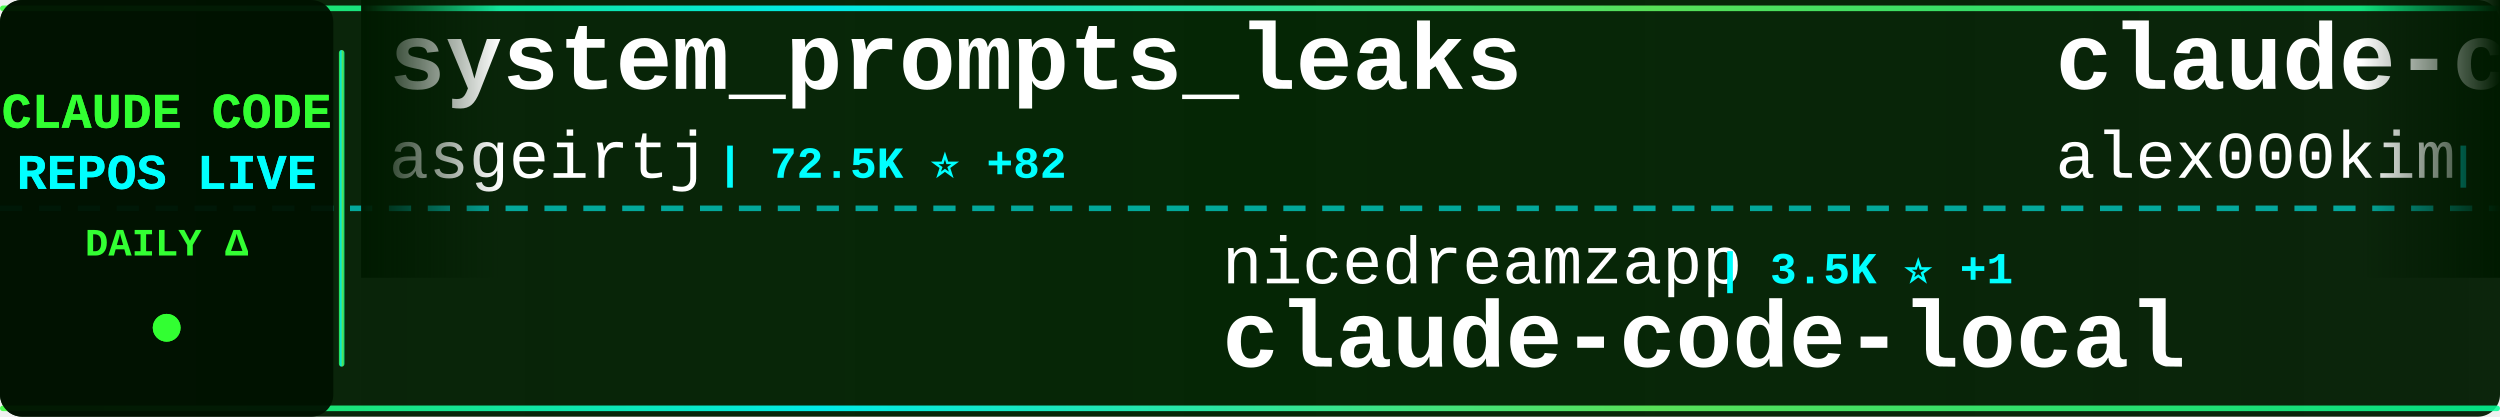
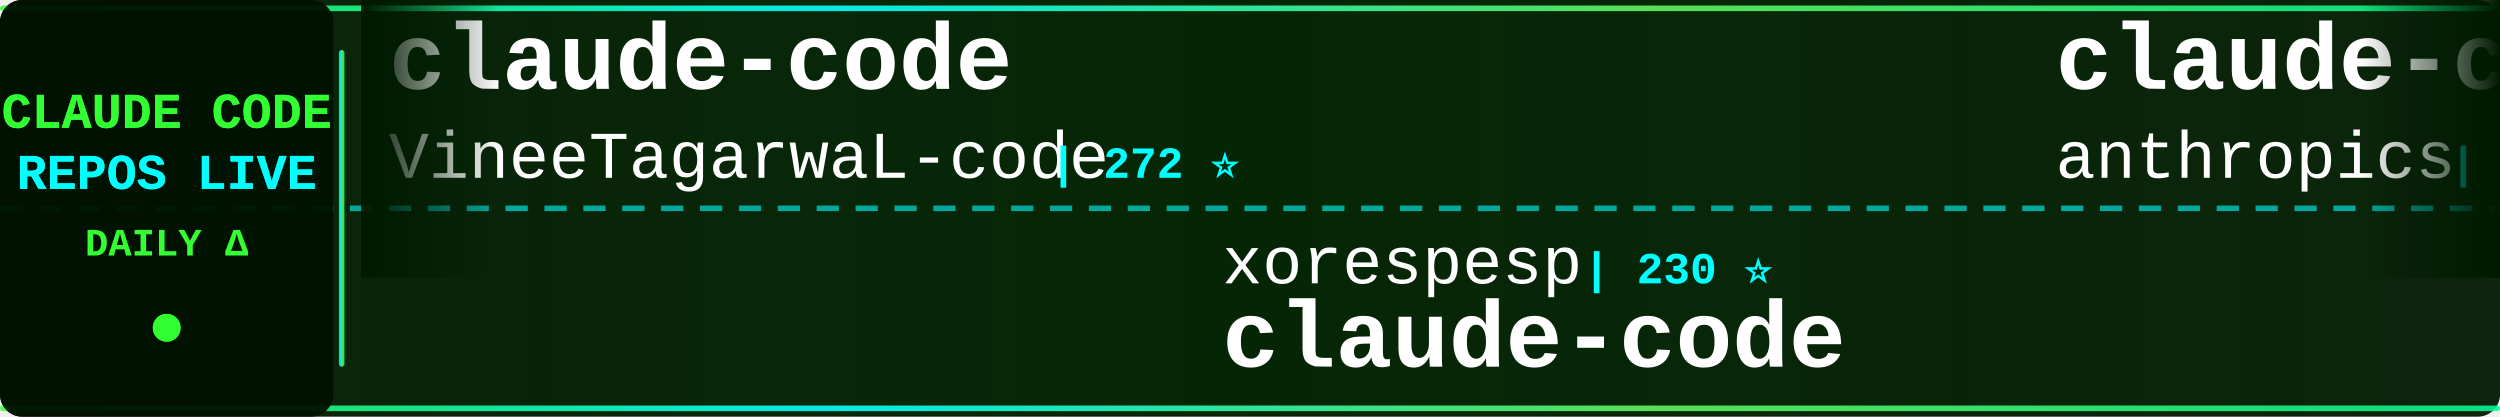
<svg xmlns="http://www.w3.org/2000/svg" width="900" height="150">
  <defs>
    <linearGradient id="tickerBg" x1="0%" y1="0%" x2="100%" y2="0%">
      <stop offset="0%" style="stop-color:#001a00;stop-opacity:0.95" />
      <stop offset="50%" style="stop-color:#002200;stop-opacity:0.98" />
      <stop offset="100%" style="stop-color:#001a00;stop-opacity:0.95" />
    </linearGradient>
    <linearGradient id="borderGrad" x1="0%" y1="0%" x2="100%" y2="0%">
      <stop offset="0%" style="stop-color:#33ff33;stop-opacity:0.85">
        <animate attributeName="stop-opacity" values="0.85;1;0.85" dur="2s" repeatCount="indefinite" />
      </stop>
      <stop offset="33%" style="stop-color:#00ffff;stop-opacity:0.9">
        <animate attributeName="stop-opacity" values="0.9;1;0.9" dur="2.2s" repeatCount="indefinite" />
      </stop>
      <stop offset="66%" style="stop-color:#66ff66;stop-opacity:0.85">
        <animate attributeName="stop-opacity" values="0.85;1;0.85" dur="1.8s" repeatCount="indefinite" />
      </stop>
      <stop offset="100%" style="stop-color:#00ff99;stop-opacity:0.85">
        <animate attributeName="stop-opacity" values="0.85;1;0.85" dur="2s" repeatCount="indefinite" />
      </stop>
    </linearGradient>
    <filter id="textGlow">
      <feGaussianBlur stdDeviation="0.1" result="coloredBlur" />
      <feMerge>
        <feMergeNode in="coloredBlur" />
        <feMergeNode in="SourceGraphic" />
      </feMerge>
    </filter>
    <filter id="metricGlow">
      <feGaussianBlur stdDeviation="0.2" result="coloredBlur" />
      <feMerge>
        <feMergeNode in="coloredBlur" />
        <feMergeNode in="SourceGraphic" />
      </feMerge>
    </filter>
    <linearGradient id="leftFade" x1="0%" y1="0%" x2="100%" y2="0%">
      <stop offset="0%" style="stop-color:#001a00;stop-opacity:1" />
      <stop offset="100%" style="stop-color:#001a00;stop-opacity:0" />
    </linearGradient>
    <linearGradient id="rightFade" x1="0%" y1="0%" x2="100%" y2="0%">
      <stop offset="0%" style="stop-color:#001a00;stop-opacity:0" />
      <stop offset="100%" style="stop-color:#001a00;stop-opacity:1" />
    </linearGradient>
  </defs>
  <rect width="900" height="150" fill="url(#tickerBg)" rx="8" />
  <rect x="0" y="2" width="900" height="2" fill="url(#borderGrad)" rx="1" />
  <rect x="0" y="146" width="900" height="2" fill="url(#borderGrad)" rx="1" />
  <line x1="0" y1="75" x2="900" y2="75" stroke="#00ffff" stroke-width="2" stroke-dasharray="8 6" opacity="0.6" />
  <rect x="0" y="0" width="120" height="150" fill="#001100" opacity="0.95" rx="8" />
  <text x="60" y="46" font-family="'Courier New', monospace" font-size="18" font-weight="bold" fill="#33ff33" text-anchor="middle" filter="url(#textGlow)">
    CLAUDE CODE
  </text>
  <text x="60" y="68" font-family="'Courier New', monospace" font-size="18" font-weight="bold" fill="#00ffff" text-anchor="middle" filter="url(#textGlow)">
    REPOS LIVE
  </text>
  <text x="60" y="92" font-family="'Courier New', monospace" font-size="14" font-weight="bold" fill="#33ff33" text-anchor="middle">
    DAILY Δ
  </text>
  <circle cx="60" cy="118" r="5" fill="#33ff33" filter="url(#metricGlow)">
    <animate attributeName="r" values="4;6;4" dur="1.5s" repeatCount="indefinite" />
    <animate attributeName="opacity" values="0.6;1;0.6" dur="1.5s" repeatCount="indefinite" />
  </circle>
  <rect x="122" y="18" width="2" height="114" fill="url(#borderGrad)" rx="1" />
  <clipPath id="tickerClip">
    <rect x="130" y="0" width="770" height="150" />
  </clipPath>
  <g clip-path="url(#tickerClip)">
    <g id="tickerItems">
      <animateTransform attributeName="transform" attributeType="XML" type="translate" from="0 0" to="-3000 0" dur="54s" repeatCount="indefinite" />
      <g transform="translate(0, 0)">
-         <text x="140" y="32" font-family="'Courier New', monospace" font-size="34" font-weight="bold" fill="#ffffff">system_prompts_leaks</text>
-         <text x="140" y="64" font-family="'Courier New', monospace" font-size="24" font-weight="normal" fill="#ffffff" opacity="1.0">asgeirtj</text>
-         <text x="258" y="64" font-family="'Courier New', monospace" font-size="16" font-weight="bold" fill="#00ffff"> | 72.5K ⭐ +82</text>
+         <text x="140" y="32" font-family="'Courier New', monospace" font-size="34" font-weight="bold" fill="#ffffff">claude-code</text>
+         <text x="140" y="64" font-family="'Courier New', monospace" font-size="24" font-weight="normal" fill="#ffffff" opacity="1.0">VineeTagarwaL-code</text>
+         <text x="378" y="64" font-family="'Courier New', monospace" font-size="16" font-weight="bold" fill="#00ffff"> | 272 ⭐</text>
      </g>
      <g transform="translate(300, 0)">
-         <text x="140" y="102" font-family="'Courier New', monospace" font-size="24" font-weight="normal" fill="#ffffff" opacity="1.0">nicedreamzapp</text>
-         <text x="318" y="102" font-family="'Courier New', monospace" font-size="16" font-weight="bold" fill="#00ffff"> | 3.5K ⭐ +1</text>
-         <text x="140" y="132" font-family="'Courier New', monospace" font-size="34" font-weight="bold" fill="#ffffff">claude-code-local</text>
+         <text x="140" y="102" font-family="'Courier New', monospace" font-size="24" font-weight="normal" fill="#ffffff" opacity="1.0">xorespesp</text>
+         <text x="270" y="102" font-family="'Courier New', monospace" font-size="16" font-weight="bold" fill="#00ffff"> | 230 ⭐</text>
+         <text x="140" y="132" font-family="'Courier New', monospace" font-size="34" font-weight="bold" fill="#ffffff">claude-code</text>
      </g>
      <g transform="translate(600, 0)">
-         <text x="140" y="32" font-family="'Courier New', monospace" font-size="34" font-weight="bold" fill="#ffffff">claude-code</text>
-         <text x="140" y="64" font-family="'Courier New', monospace" font-size="24" font-weight="normal" fill="#ffffff" opacity="1.0">alex000kim</text>
-         <text x="282" y="64" font-family="'Courier New', monospace" font-size="16" font-weight="bold" fill="#00ffff"> | 236 ⭐</text>
+         <text x="140" y="32" font-family="'Courier New', monospace" font-size="34" font-weight="bold" fill="#ffffff">claude-code-security-rev...</text>
+         <text x="140" y="64" font-family="'Courier New', monospace" font-size="24" font-weight="normal" fill="#ffffff" opacity="1.0">anthropics</text>
+         <text x="282" y="64" font-family="'Courier New', monospace" font-size="16" font-weight="bold" fill="#00ffff"> | 7.1K ⭐ +15</text>
      </g>
      <g transform="translate(900, 0)">
-         <text x="140" y="102" font-family="'Courier New', monospace" font-size="24" font-weight="normal" fill="#ffffff" opacity="1.0">ykdojo</text>
-         <text x="234" y="102" font-family="'Courier New', monospace" font-size="16" font-weight="bold" fill="#00ffff"> | 10.4K ⭐ +11</text>
-         <text x="140" y="132" font-family="'Courier New', monospace" font-size="34" font-weight="bold" fill="#ffffff">claude-code-tips</text>
+         <text x="140" y="102" font-family="'Courier New', monospace" font-size="24" font-weight="normal" fill="#ffffff" opacity="1.0">Chachamaru127</text>
+         <text x="318" y="102" font-family="'Courier New', monospace" font-size="16" font-weight="bold" fill="#00ffff"> | 3.2K ⭐ +6</text>
+         <text x="140" y="132" font-family="'Courier New', monospace" font-size="34" font-weight="bold" fill="#ffffff">claude-code-harness</text>
      </g>
      <g transform="translate(1200, 0)">
-         <text x="140" y="32" font-family="'Courier New', monospace" font-size="34" font-weight="bold" fill="#ffffff">Claude-Code-Source-Study</text>
-         <text x="140" y="64" font-family="'Courier New', monospace" font-size="24" font-weight="normal" fill="#ffffff" opacity="1.0">luyao618</text>
-         <text x="258" y="64" font-family="'Courier New', monospace" font-size="16" font-weight="bold" fill="#00ffff"> | 1.7K ⭐ +1</text>
+         <text x="140" y="32" font-family="'Courier New', monospace" font-size="34" font-weight="bold" fill="#ffffff">claude-code-proxy</text>
+         <text x="140" y="64" font-family="'Courier New', monospace" font-size="24" font-weight="normal" fill="#ffffff" opacity="1.0">fuergaosi233</text>
+         <text x="306" y="64" font-family="'Courier New', monospace" font-size="16" font-weight="bold" fill="#00ffff"> | 2.8K ⭐</text>
      </g>
      <g transform="translate(1500, 0)">
-         <text x="140" y="102" font-family="'Courier New', monospace" font-size="24" font-weight="normal" fill="#ffffff" opacity="1.0">VineeTagarwaL-code</text>
-         <text x="378" y="102" font-family="'Courier New', monospace" font-size="16" font-weight="bold" fill="#00ffff"> | 272 ⭐</text>
+         <text x="140" y="102" font-family="'Courier New', monospace" font-size="24" font-weight="normal" fill="#ffffff" opacity="1.0">frankbria</text>
+         <text x="270" y="102" font-family="'Courier New', monospace" font-size="16" font-weight="bold" fill="#00ffff"> | 9.7K ⭐ -1</text>
+         <text x="140" y="132" font-family="'Courier New', monospace" font-size="34" font-weight="bold" fill="#ffffff">ralph-claude-code</text>
+       </g>
+       <g transform="translate(1800, 0)">
+         <text x="140" y="32" font-family="'Courier New', monospace" font-size="34" font-weight="bold" fill="#ffffff">learn-claude-code</text>
+         <text x="140" y="64" font-family="'Courier New', monospace" font-size="24" font-weight="normal" fill="#ffffff" opacity="1.0">shareAI-lab</text>
+         <text x="294" y="64" font-family="'Courier New', monospace" font-size="16" font-weight="bold" fill="#00ffff"> | 80.9K ⭐ +47</text>
+       </g>
+       <g transform="translate(2100, 0)">
+         <text x="140" y="102" font-family="'Courier New', monospace" font-size="24" font-weight="normal" fill="#ffffff" opacity="1.0">oboard</text>
+         <text x="234" y="102" font-family="'Courier New', monospace" font-size="16" font-weight="bold" fill="#00ffff"> | 3.3K ⭐</text>
+         <text x="140" y="132" font-family="'Courier New', monospace" font-size="34" font-weight="bold" fill="#ffffff">claude-code-rev</text>
+       </g>
+       <g transform="translate(2400, 0)">
+         <text x="140" y="32" font-family="'Courier New', monospace" font-size="34" font-weight="bold" fill="#ffffff">claude-code-ultimate-gui...</text>
+         <text x="140" y="64" font-family="'Courier New', monospace" font-size="24" font-weight="normal" fill="#ffffff" opacity="1.0">FlorianBruniaux</text>
+         <text x="342" y="64" font-family="'Courier New', monospace" font-size="16" font-weight="bold" fill="#00ffff"> | 7.4K ⭐ +96</text>
+       </g>
+       <g transform="translate(2700, 0)">
+         <text x="140" y="102" font-family="'Courier New', monospace" font-size="24" font-weight="normal" fill="#ffffff" opacity="1.0">zebbern</text>
+         <text x="246" y="102" font-family="'Courier New', monospace" font-size="16" font-weight="bold" fill="#00ffff"> | 4.7K ⭐ -1</text>
+         <text x="140" y="132" font-family="'Courier New', monospace" font-size="34" font-weight="bold" fill="#ffffff">claude-code-guide</text>
+       </g>
+       <g transform="translate(3000, 0)">
+         <text x="140" y="32" font-family="'Courier New', monospace" font-size="34" font-weight="bold" fill="#ffffff">claude-code</text>
+         <text x="140" y="64" font-family="'Courier New', monospace" font-size="24" font-weight="normal" fill="#ffffff" opacity="1.0">VineeTagarwaL-code</text>
+         <text x="378" y="64" font-family="'Courier New', monospace" font-size="16" font-weight="bold" fill="#00ffff"> | 272 ⭐</text>
+       </g>
+       <g transform="translate(3300, 0)">
+         <text x="140" y="102" font-family="'Courier New', monospace" font-size="24" font-weight="normal" fill="#ffffff" opacity="1.0">xorespesp</text>
+         <text x="270" y="102" font-family="'Courier New', monospace" font-size="16" font-weight="bold" fill="#00ffff"> | 230 ⭐</text>
        <text x="140" y="132" font-family="'Courier New', monospace" font-size="34" font-weight="bold" fill="#ffffff">claude-code</text>
      </g>
-       <g transform="translate(1800, 0)">
-         <text x="140" y="32" font-family="'Courier New', monospace" font-size="34" font-weight="bold" fill="#ffffff">claude-code-system-promp...</text>
-         <text x="140" y="64" font-family="'Courier New', monospace" font-size="24" font-weight="normal" fill="#ffffff" opacity="1.0">Piebald-AI</text>
-         <text x="282" y="64" font-family="'Courier New', monospace" font-size="16" font-weight="bold" fill="#00ffff"> | 13.2K ⭐ +5</text>
-       </g>
-       <g transform="translate(2100, 0)">
-         <text x="140" y="102" font-family="'Courier New', monospace" font-size="24" font-weight="normal" fill="#ffffff" opacity="1.0">xu-xiang</text>
-         <text x="258" y="102" font-family="'Courier New', monospace" font-size="16" font-weight="bold" fill="#00ffff"> | 2.0K ⭐ +2</text>
-         <text x="140" y="132" font-family="'Courier New', monospace" font-size="34" font-weight="bold" fill="#ffffff">everything-claude-code-z...</text>
-       </g>
-       <g transform="translate(2400, 0)">
-         <text x="140" y="32" font-family="'Courier New', monospace" font-size="34" font-weight="bold" fill="#ffffff">claude_codex_bridge</text>
-         <text x="140" y="64" font-family="'Courier New', monospace" font-size="24" font-weight="normal" fill="#ffffff" opacity="1.0">SeemSeam</text>
-         <text x="258" y="64" font-family="'Courier New', monospace" font-size="16" font-weight="bold" fill="#00ffff"> | 3.6K ⭐ +3</text>
-       </g>
-       <g transform="translate(2700, 0)">
-         <text x="140" y="102" font-family="'Courier New', monospace" font-size="24" font-weight="normal" fill="#ffffff" opacity="1.0">centminmod</text>
-         <text x="282" y="102" font-family="'Courier New', monospace" font-size="16" font-weight="bold" fill="#00ffff"> | 2.7K ⭐ +1</text>
-         <text x="140" y="132" font-family="'Courier New', monospace" font-size="34" font-weight="bold" fill="#ffffff">my-claude-code-setup</text>
-       </g>
-       <g transform="translate(3000, 0)">
-         <text x="140" y="32" font-family="'Courier New', monospace" font-size="34" font-weight="bold" fill="#ffffff">system_prompts_leaks</text>
-         <text x="140" y="64" font-family="'Courier New', monospace" font-size="24" font-weight="normal" fill="#ffffff" opacity="1.0">asgeirtj</text>
-         <text x="258" y="64" font-family="'Courier New', monospace" font-size="16" font-weight="bold" fill="#00ffff"> | 72.5K ⭐ +82</text>
-       </g>
-       <g transform="translate(3300, 0)">
-         <text x="140" y="102" font-family="'Courier New', monospace" font-size="24" font-weight="normal" fill="#ffffff" opacity="1.0">nicedreamzapp</text>
-         <text x="318" y="102" font-family="'Courier New', monospace" font-size="16" font-weight="bold" fill="#00ffff"> | 3.5K ⭐ +1</text>
-         <text x="140" y="132" font-family="'Courier New', monospace" font-size="34" font-weight="bold" fill="#ffffff">claude-code-local</text>
-       </g>
      <g transform="translate(3600, 0)">
-         <text x="140" y="32" font-family="'Courier New', monospace" font-size="34" font-weight="bold" fill="#ffffff">claude-code</text>
-         <text x="140" y="64" font-family="'Courier New', monospace" font-size="24" font-weight="normal" fill="#ffffff" opacity="1.0">alex000kim</text>
-         <text x="282" y="64" font-family="'Courier New', monospace" font-size="16" font-weight="bold" fill="#00ffff"> | 236 ⭐</text>
+         <text x="140" y="32" font-family="'Courier New', monospace" font-size="34" font-weight="bold" fill="#ffffff">claude-code-security-rev...</text>
+         <text x="140" y="64" font-family="'Courier New', monospace" font-size="24" font-weight="normal" fill="#ffffff" opacity="1.0">anthropics</text>
+         <text x="282" y="64" font-family="'Courier New', monospace" font-size="16" font-weight="bold" fill="#00ffff"> | 7.1K ⭐ +15</text>
      </g>
      <g transform="translate(3900, 0)">
-         <text x="140" y="102" font-family="'Courier New', monospace" font-size="24" font-weight="normal" fill="#ffffff" opacity="1.0">ykdojo</text>
-         <text x="234" y="102" font-family="'Courier New', monospace" font-size="16" font-weight="bold" fill="#00ffff"> | 10.4K ⭐ +11</text>
-         <text x="140" y="132" font-family="'Courier New', monospace" font-size="34" font-weight="bold" fill="#ffffff">claude-code-tips</text>
+         <text x="140" y="102" font-family="'Courier New', monospace" font-size="24" font-weight="normal" fill="#ffffff" opacity="1.0">Chachamaru127</text>
+         <text x="318" y="102" font-family="'Courier New', monospace" font-size="16" font-weight="bold" fill="#00ffff"> | 3.2K ⭐ +6</text>
+         <text x="140" y="132" font-family="'Courier New', monospace" font-size="34" font-weight="bold" fill="#ffffff">claude-code-harness</text>
      </g>
    </g>
  </g>
  <rect x="130" y="0" width="50" height="100" fill="url(#leftFade)" />
  <rect x="850" y="0" width="50" height="100" fill="url(#rightFade)" />
</svg>
